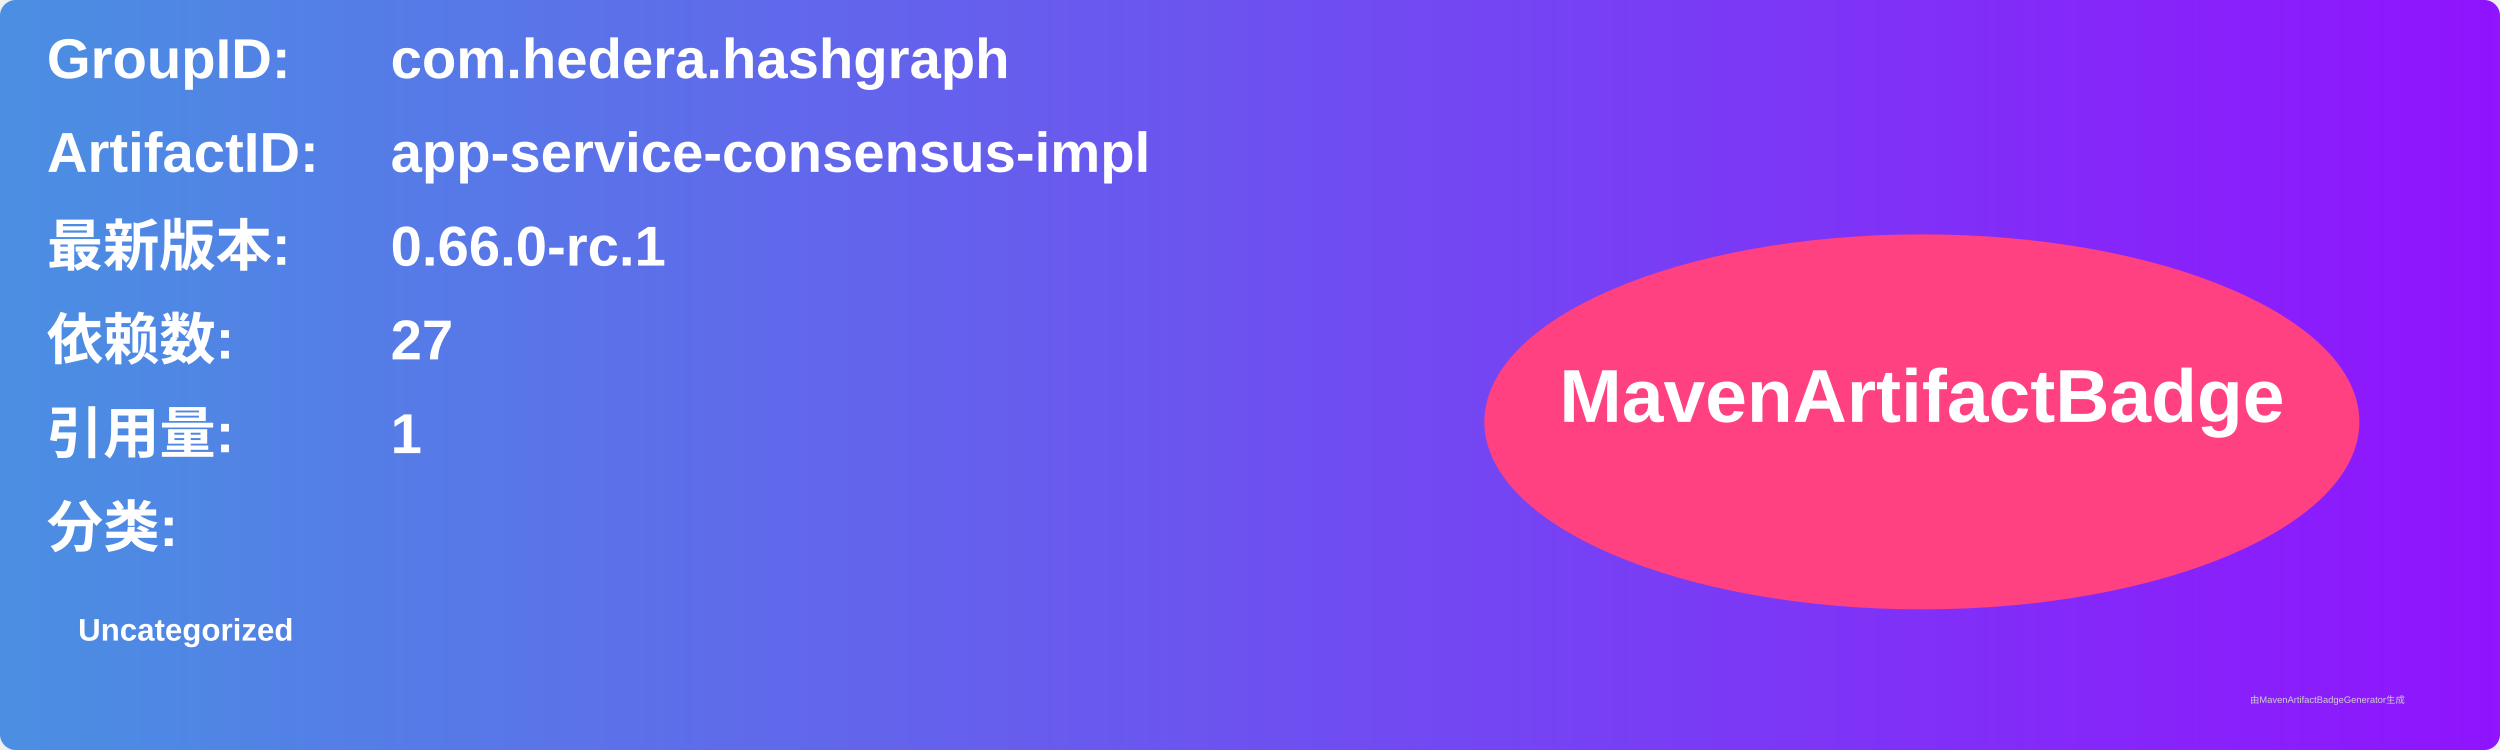
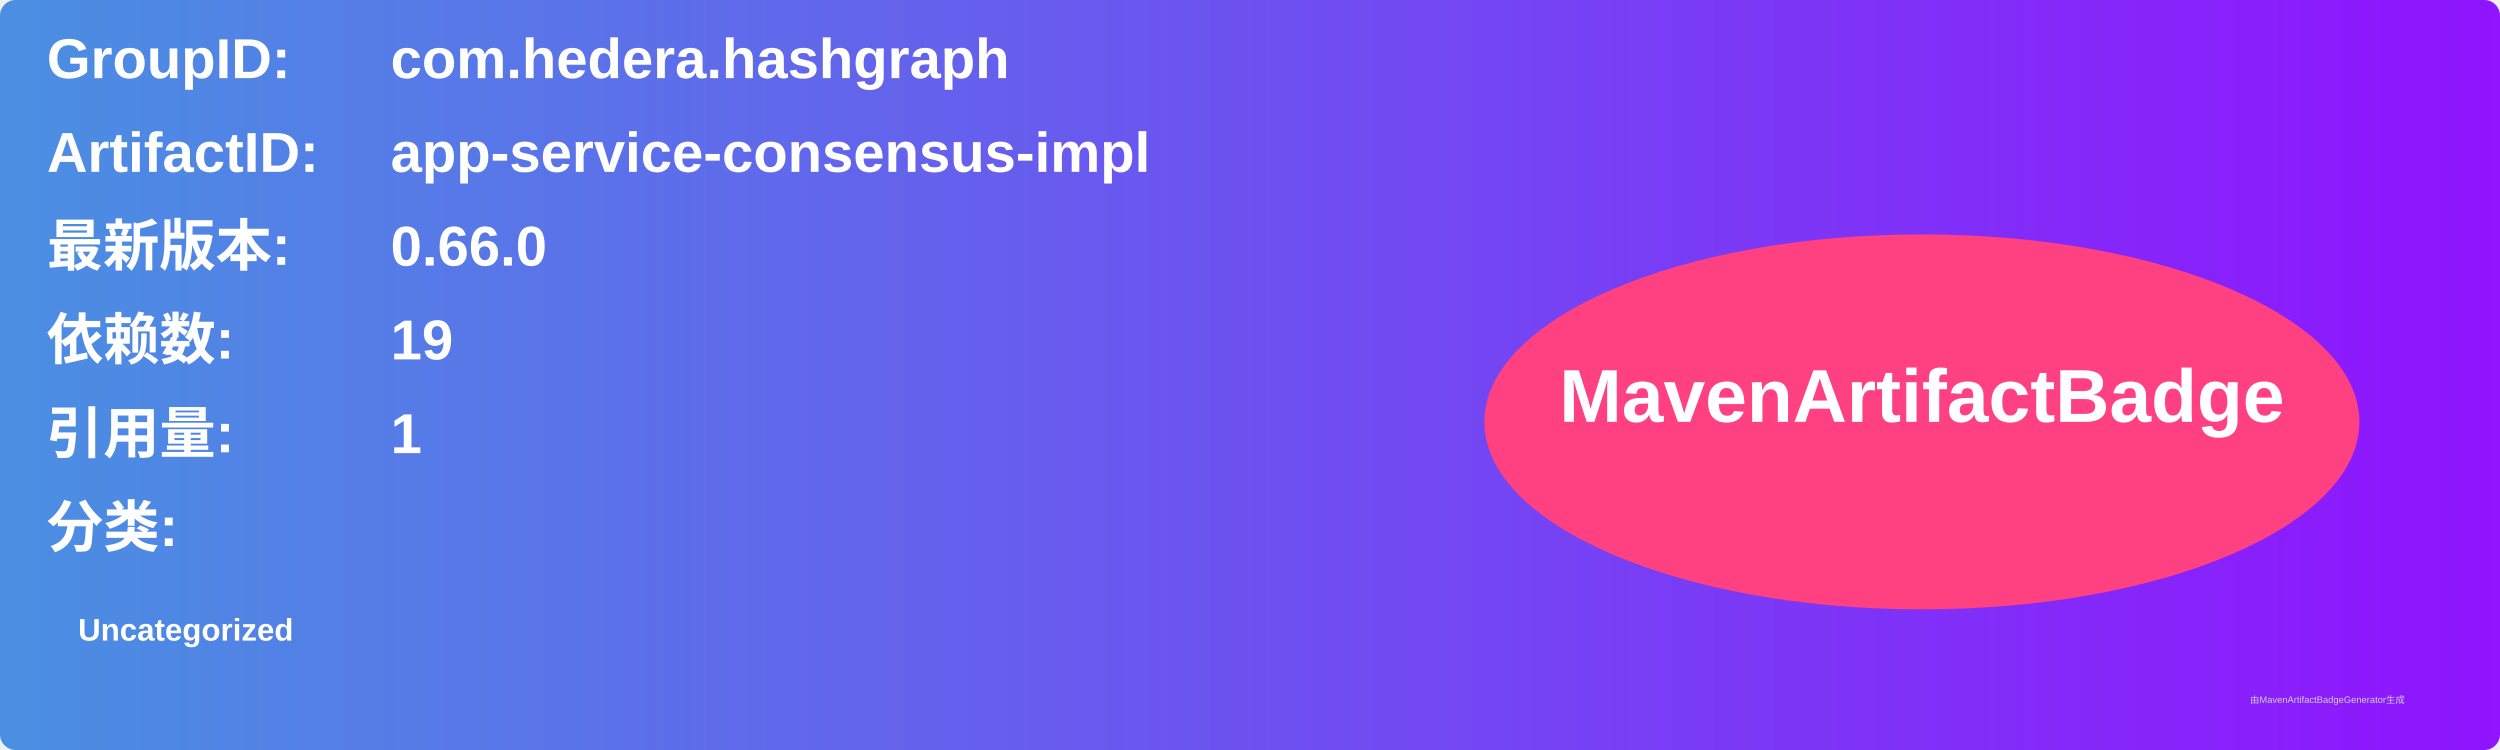
<svg xmlns="http://www.w3.org/2000/svg" width="800" height="240" viewBox="0 0 800 240">
  <linearGradient id="grad" x1="0%" y1="0%" x2="100%" y2="0%">
    <stop offset="0%" stop-color="#4a90e2" />
    <stop offset="100%" stop-color="#9013fe" />
  </linearGradient>
  <rect width="100%" height="100%" rx="5" ry="5" fill="url(#grad)" />
  <g transform="translate(15, 15)">
    <text x="0" y="10" font-family="Arial" font-size="18" fill="white" font-weight="bold" width="260">GroupID:</text>
    <text x="110" y="10" font-family="Arial" font-size="18" fill="white" font-weight="bold" width="460">com.hedera.hashgraph</text>
    <text x="0" y="40" font-family="Arial" font-size="18" fill="white" font-weight="bold" width="260">ArtifactID:</text>
    <text x="110" y="40" font-family="Arial" font-size="18" fill="white" font-weight="bold" width="460">app-service-consensus-impl</text>
    <text x="0" y="70" font-family="Arial" font-size="18" fill="white" font-weight="bold">最新版本:</text>
    <text x="110" y="70" font-family="Arial" font-size="18" fill="white" font-weight="bold">
-       <tspan font-weight="bold">0.66.0-rc.1</tspan>
+       <tspan font-weight="bold">0.66.0</tspan>
    </text>
    <text x="0" y="100" font-family="Arial" font-size="18" fill="white" font-weight="bold">依赖数: </text>
    <text x="110" y="100" font-family="Arial" font-size="18" fill="white">
-       <tspan font-weight="bold">27</tspan>
+       <tspan font-weight="bold">19</tspan>
    </text>
    <text x="0" y="130" font-family="Arial" font-size="18" fill="white" font-weight="bold">引用量: </text>
    <text x="110" y="130" font-family="Arial" font-size="18" fill="white">
      <tspan font-weight="bold">1</tspan>
    </text>
    <text x="0" y="160" font-family="Arial" font-size="18" fill="white" font-weight="bold">分类:</text>
    <text x="10" y="190" font-family="Arial" font-size="10" fill="white">
      <tspan font-weight="bold">Uncategorized</tspan>
    </text>
    <ellipse cx="600" cy="120" rx="140" ry="60" fill="#ff4081" />
    <text x="600" y="120" text-anchor="middle" font-family="Arial" font-size="24" fill="white" font-weight="bold">MavenArtifactBadge</text>
  </g>
  <text x="720" y="225" font-family="Arial" font-size="3" fill="#d0d0d0">由MavenArtifactBadgeGenerator生成</text>
</svg>
